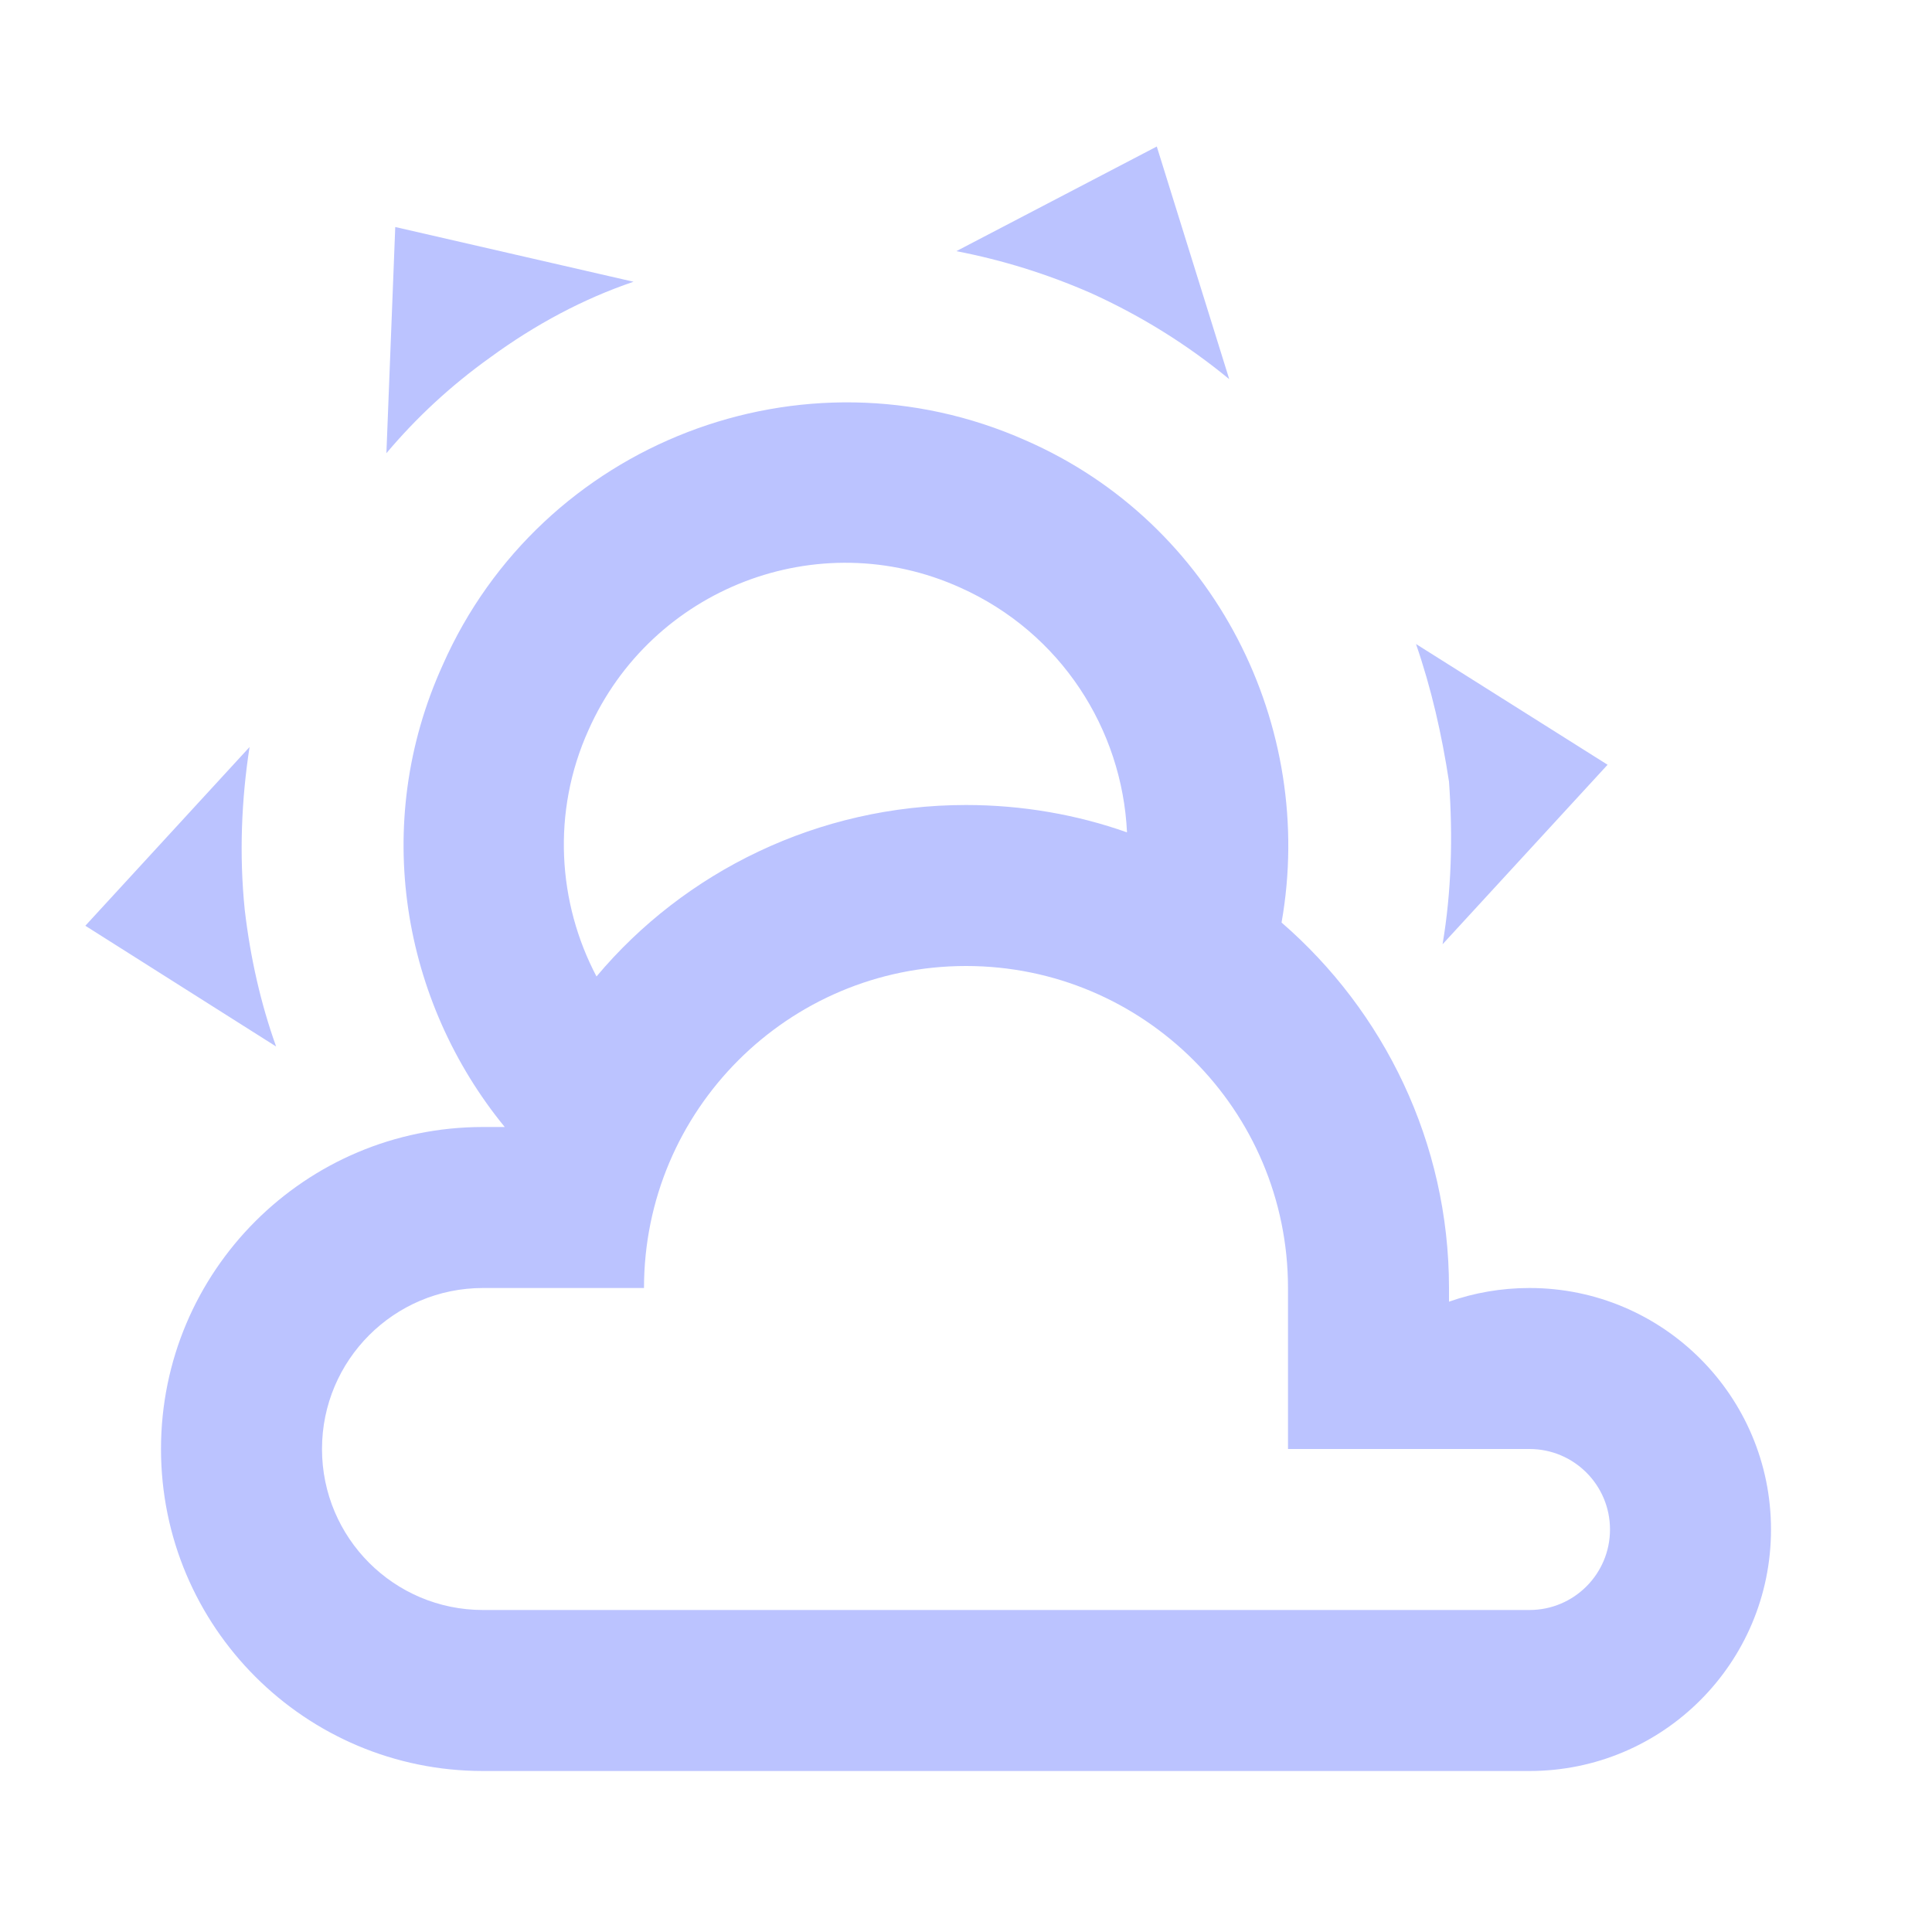
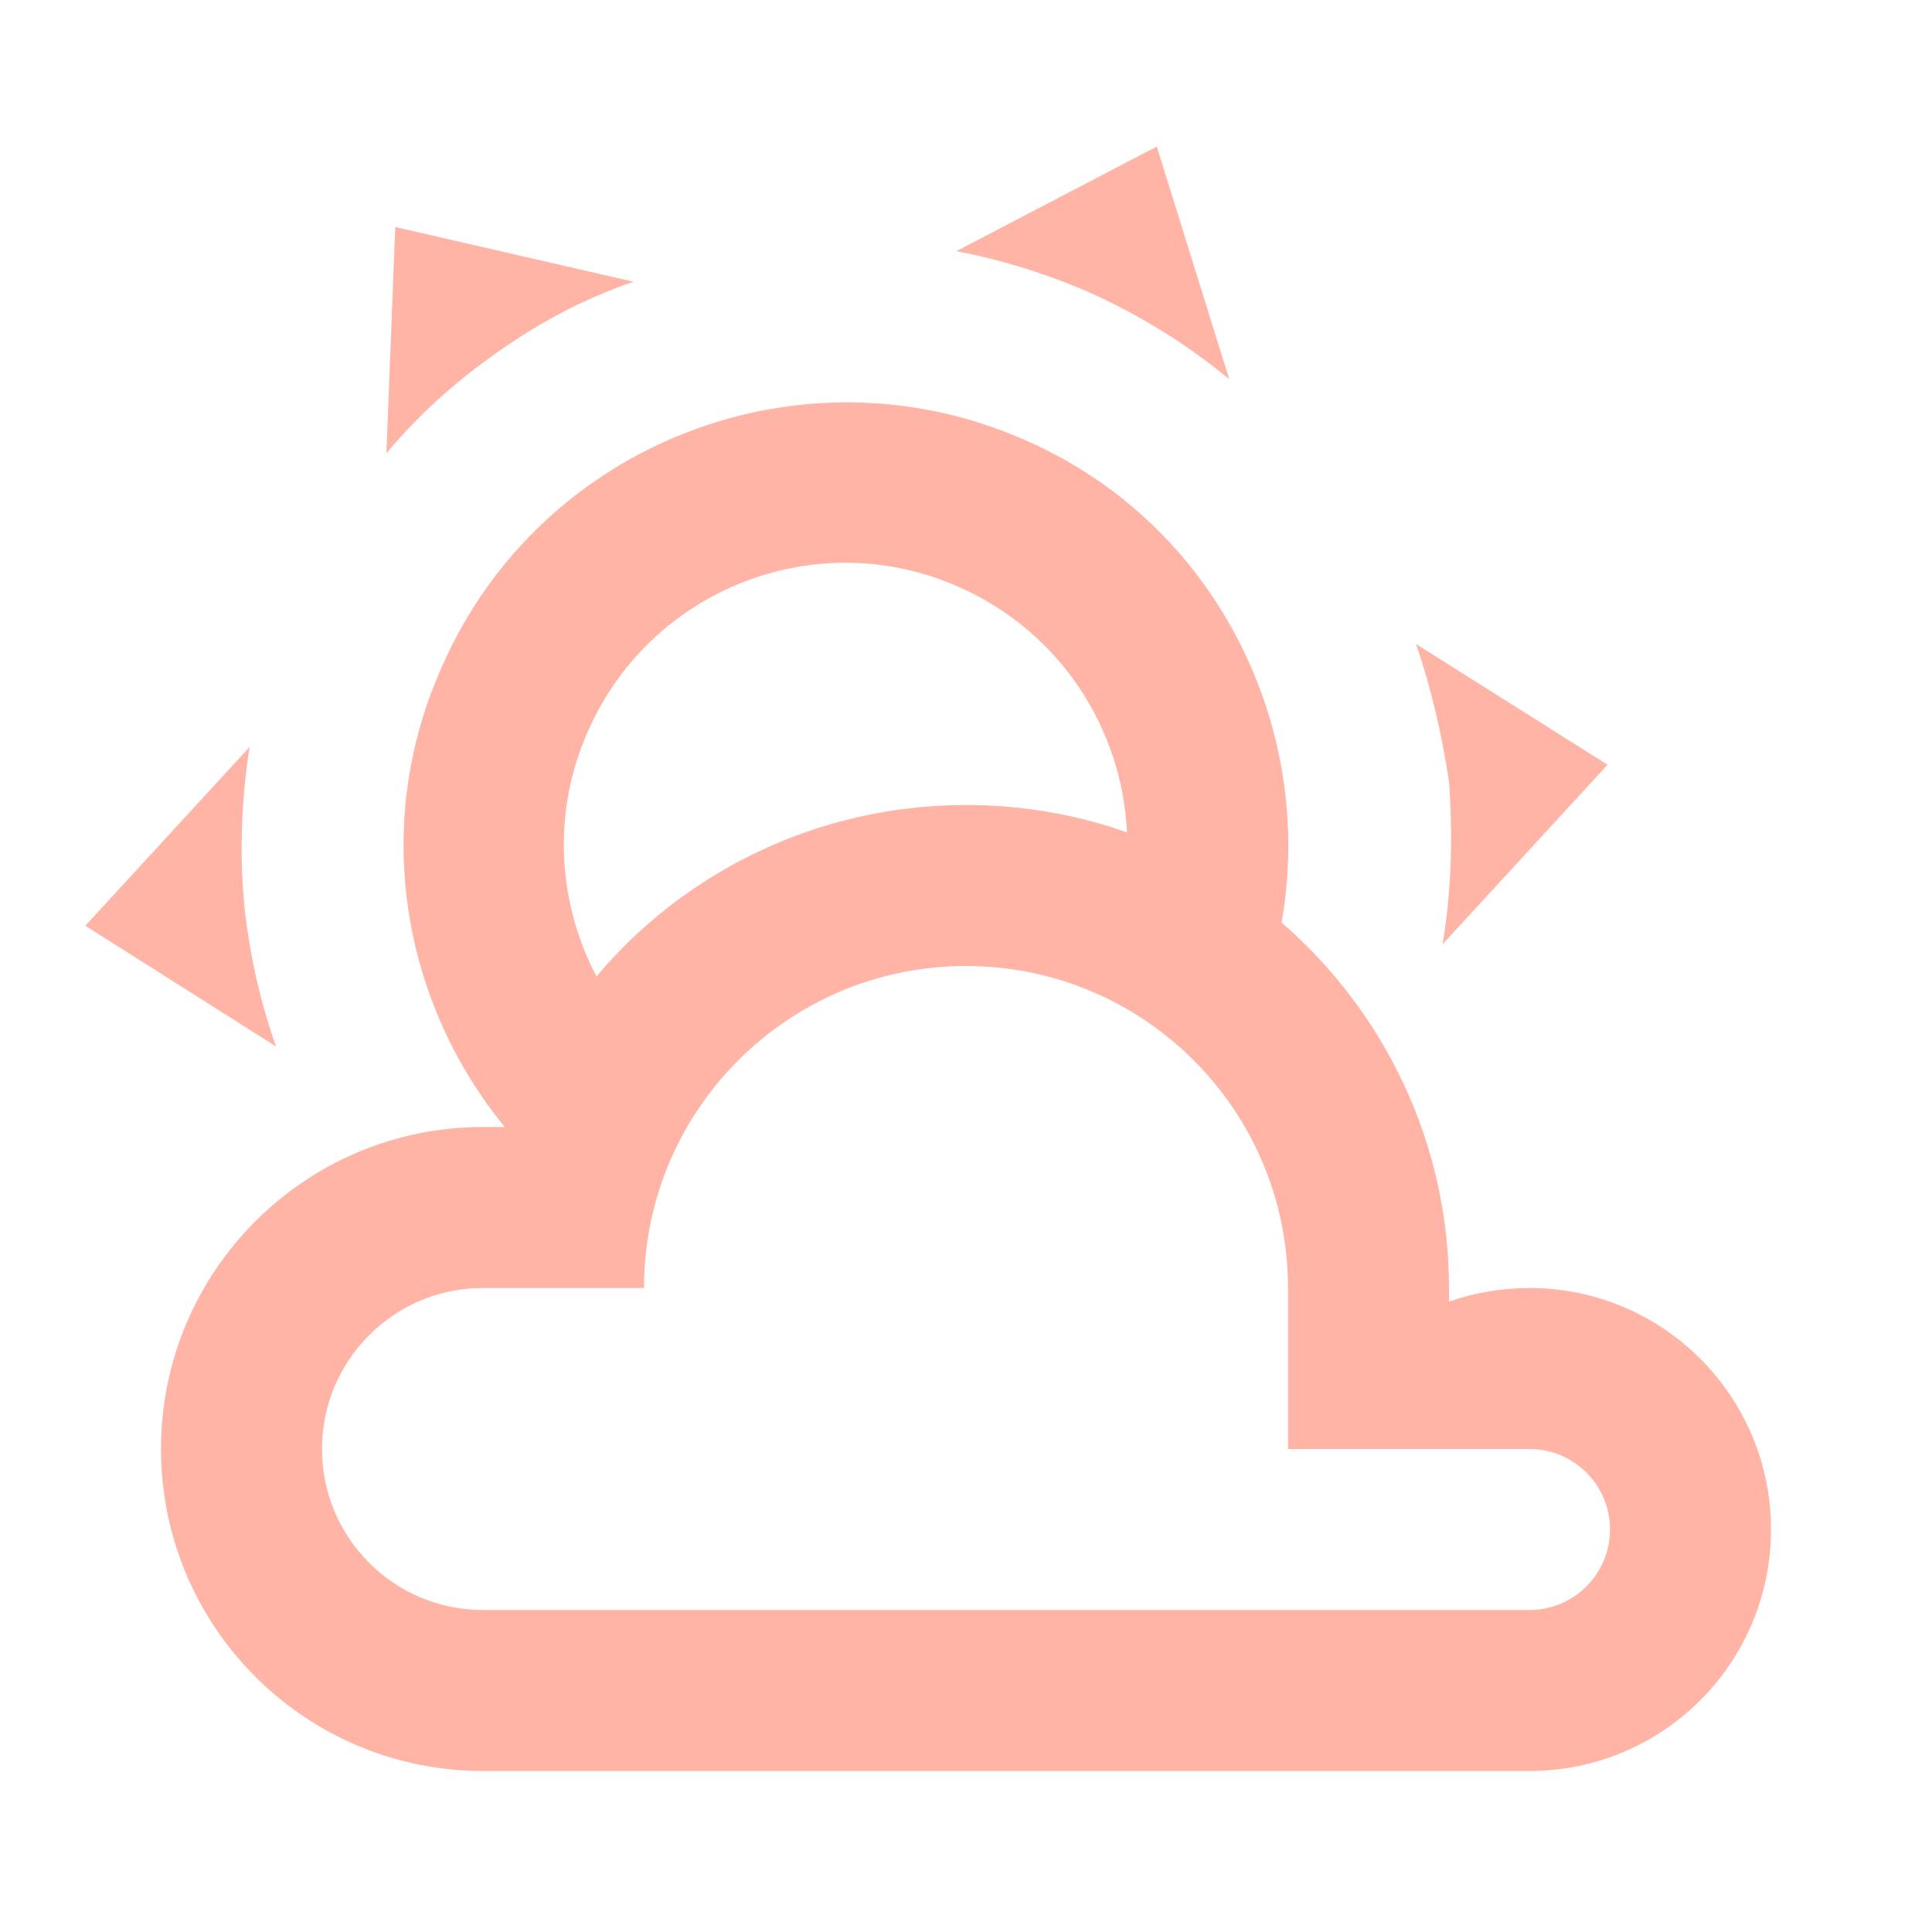
- <svg xmlns="http://www.w3.org/2000/svg" fill="#BBC3FF" preserveAspectRatio="xMidYMid meet" id="mdi-weather-partly-cloudy" viewBox="0 0 24 24">
+ <svg xmlns="http://www.w3.org/2000/svg" fill="#FFB4A6" preserveAspectRatio="xMidYMid meet" id="mdi-weather-partly-cloudy" viewBox="0 0 24 24">
  <path d="M12.74,5.47C15.1,6.5 16.35,9.03 15.92,11.46C17.19,12.56 18,14.19 18,16V16.17C18.31,16.06 18.65,16 19,16A3,3 0 0,1 22,19A3,3 0 0,1 19,22H6A4,4 0 0,1 2,18A4,4 0 0,1 6,14H6.27C5,12.45 4.6,10.24 5.5,8.26C6.72,5.5 9.97,4.24 12.74,5.47M11.93,7.3C10.16,6.5 8.09,7.31 7.31,9.07C6.85,10.09 6.93,11.22 7.41,12.13C8.5,10.83 10.16,10 12,10C12.7,10 13.38,10.12 14,10.34C13.94,9.06 13.18,7.86 11.93,7.3M13.55,3.64C13,3.4 12.45,3.23 11.88,3.12L14.37,1.82L15.27,4.71C14.76,4.29 14.19,3.93 13.55,3.64M6.09,4.44C5.6,4.79 5.17,5.19 4.8,5.63L4.91,2.82L7.87,3.5C7.25,3.71 6.65,4.03 6.09,4.44M18,9.71C17.91,9.12 17.78,8.55 17.59,8L19.97,9.5L17.92,11.73C18.03,11.08 18.05,10.4 18,9.71M3.04,11.3C3.11,11.9 3.24,12.47 3.43,13L1.06,11.5L3.1,9.28C3,9.93 2.97,10.61 3.04,11.3M19,18H16V16A4,4 0 0,0 12,12A4,4 0 0,0 8,16H6A2,2 0 0,0 4,18A2,2 0 0,0 6,20H19A1,1 0 0,0 20,19A1,1 0 0,0 19,18Z" />
</svg>
